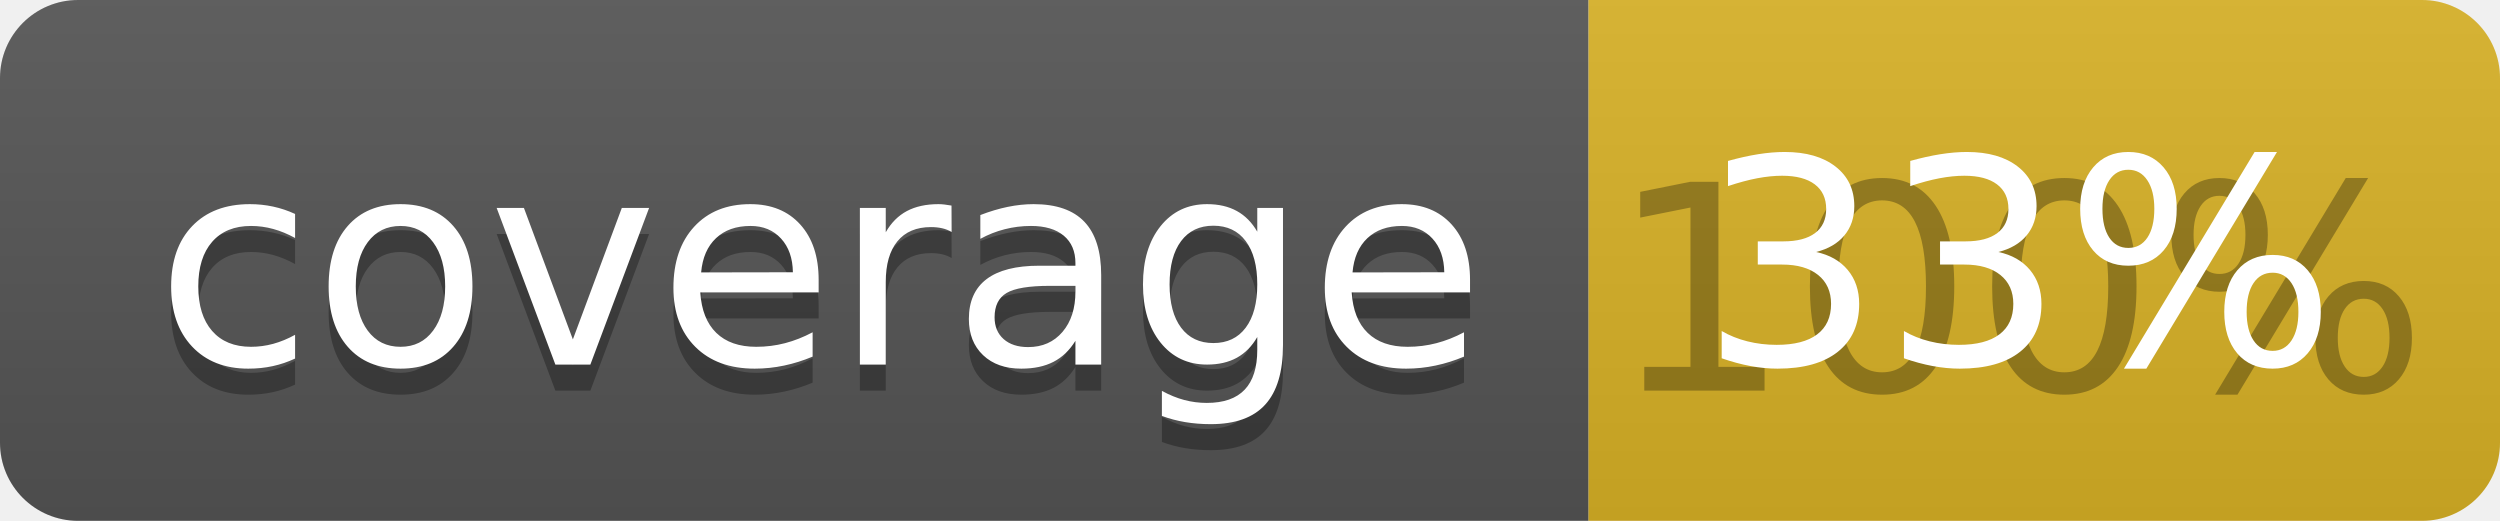
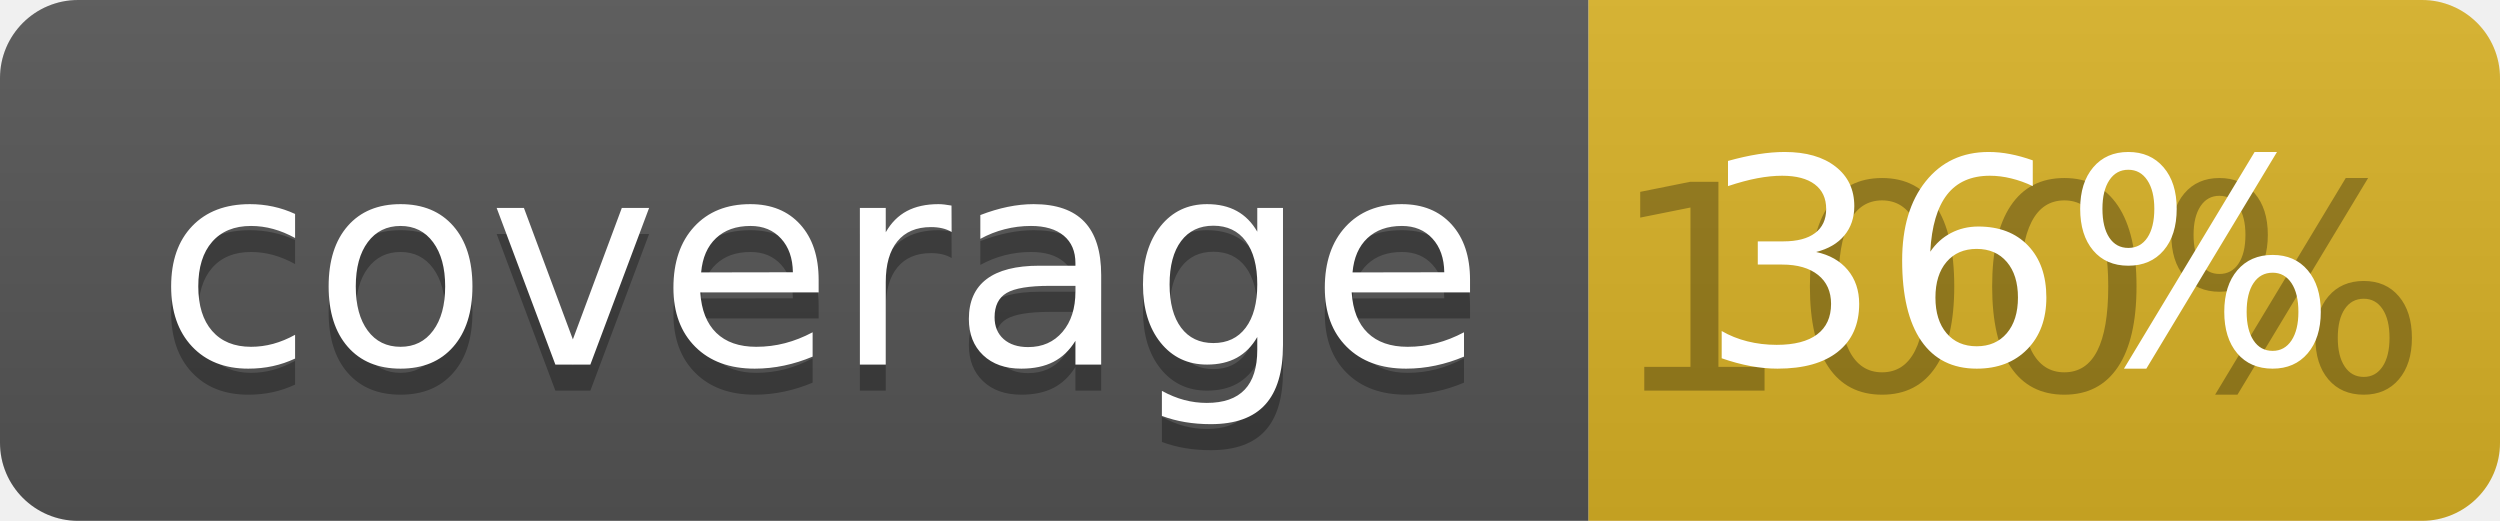
<svg xmlns="http://www.w3.org/2000/svg" width="96" height="20">
  <linearGradient id="b" x2="0" y2="100%">
    <stop offset="0" stop-color="#bbb" stop-opacity=".1" />
    <stop offset="1" stop-opacity=".1" />
  </linearGradient>
  <clipPath id="a">
    <rect width="96" height="20" rx="3" fill="#fff" />
  </clipPath>
  <g clip-path="url(#a)">
    <path fill="#555" d="M0 0h61v20H0z" />
    <path fill="#D9B226" d="M61 0h35v20H61z" />
    <path fill="url(#b)" d="M0 0h96v20H0z" />
  </g>
  <g fill="#fff" text-anchor="middle" font-family="DejaVu Sans,Verdana,Geneva,sans-serif" font-size="110">
    <text x="315" y="150" fill="#010101" fill-opacity=".3" transform="scale(.1)" textLength="510">coverage</text>
    <text x="315" y="140" transform="scale(.1)" textLength="510">coverage</text>
    <text x="775" y="150" fill="#010101" fill-opacity=".3" transform="scale(.1)" textLength="250">100%</text>
-     <text x="775" y="140" transform="scale(.1)" textLength="250">33%</text>
+     <text x="775" y="140" transform="scale(.1)" textLength="250">36%</text>
  </g>
</svg>
